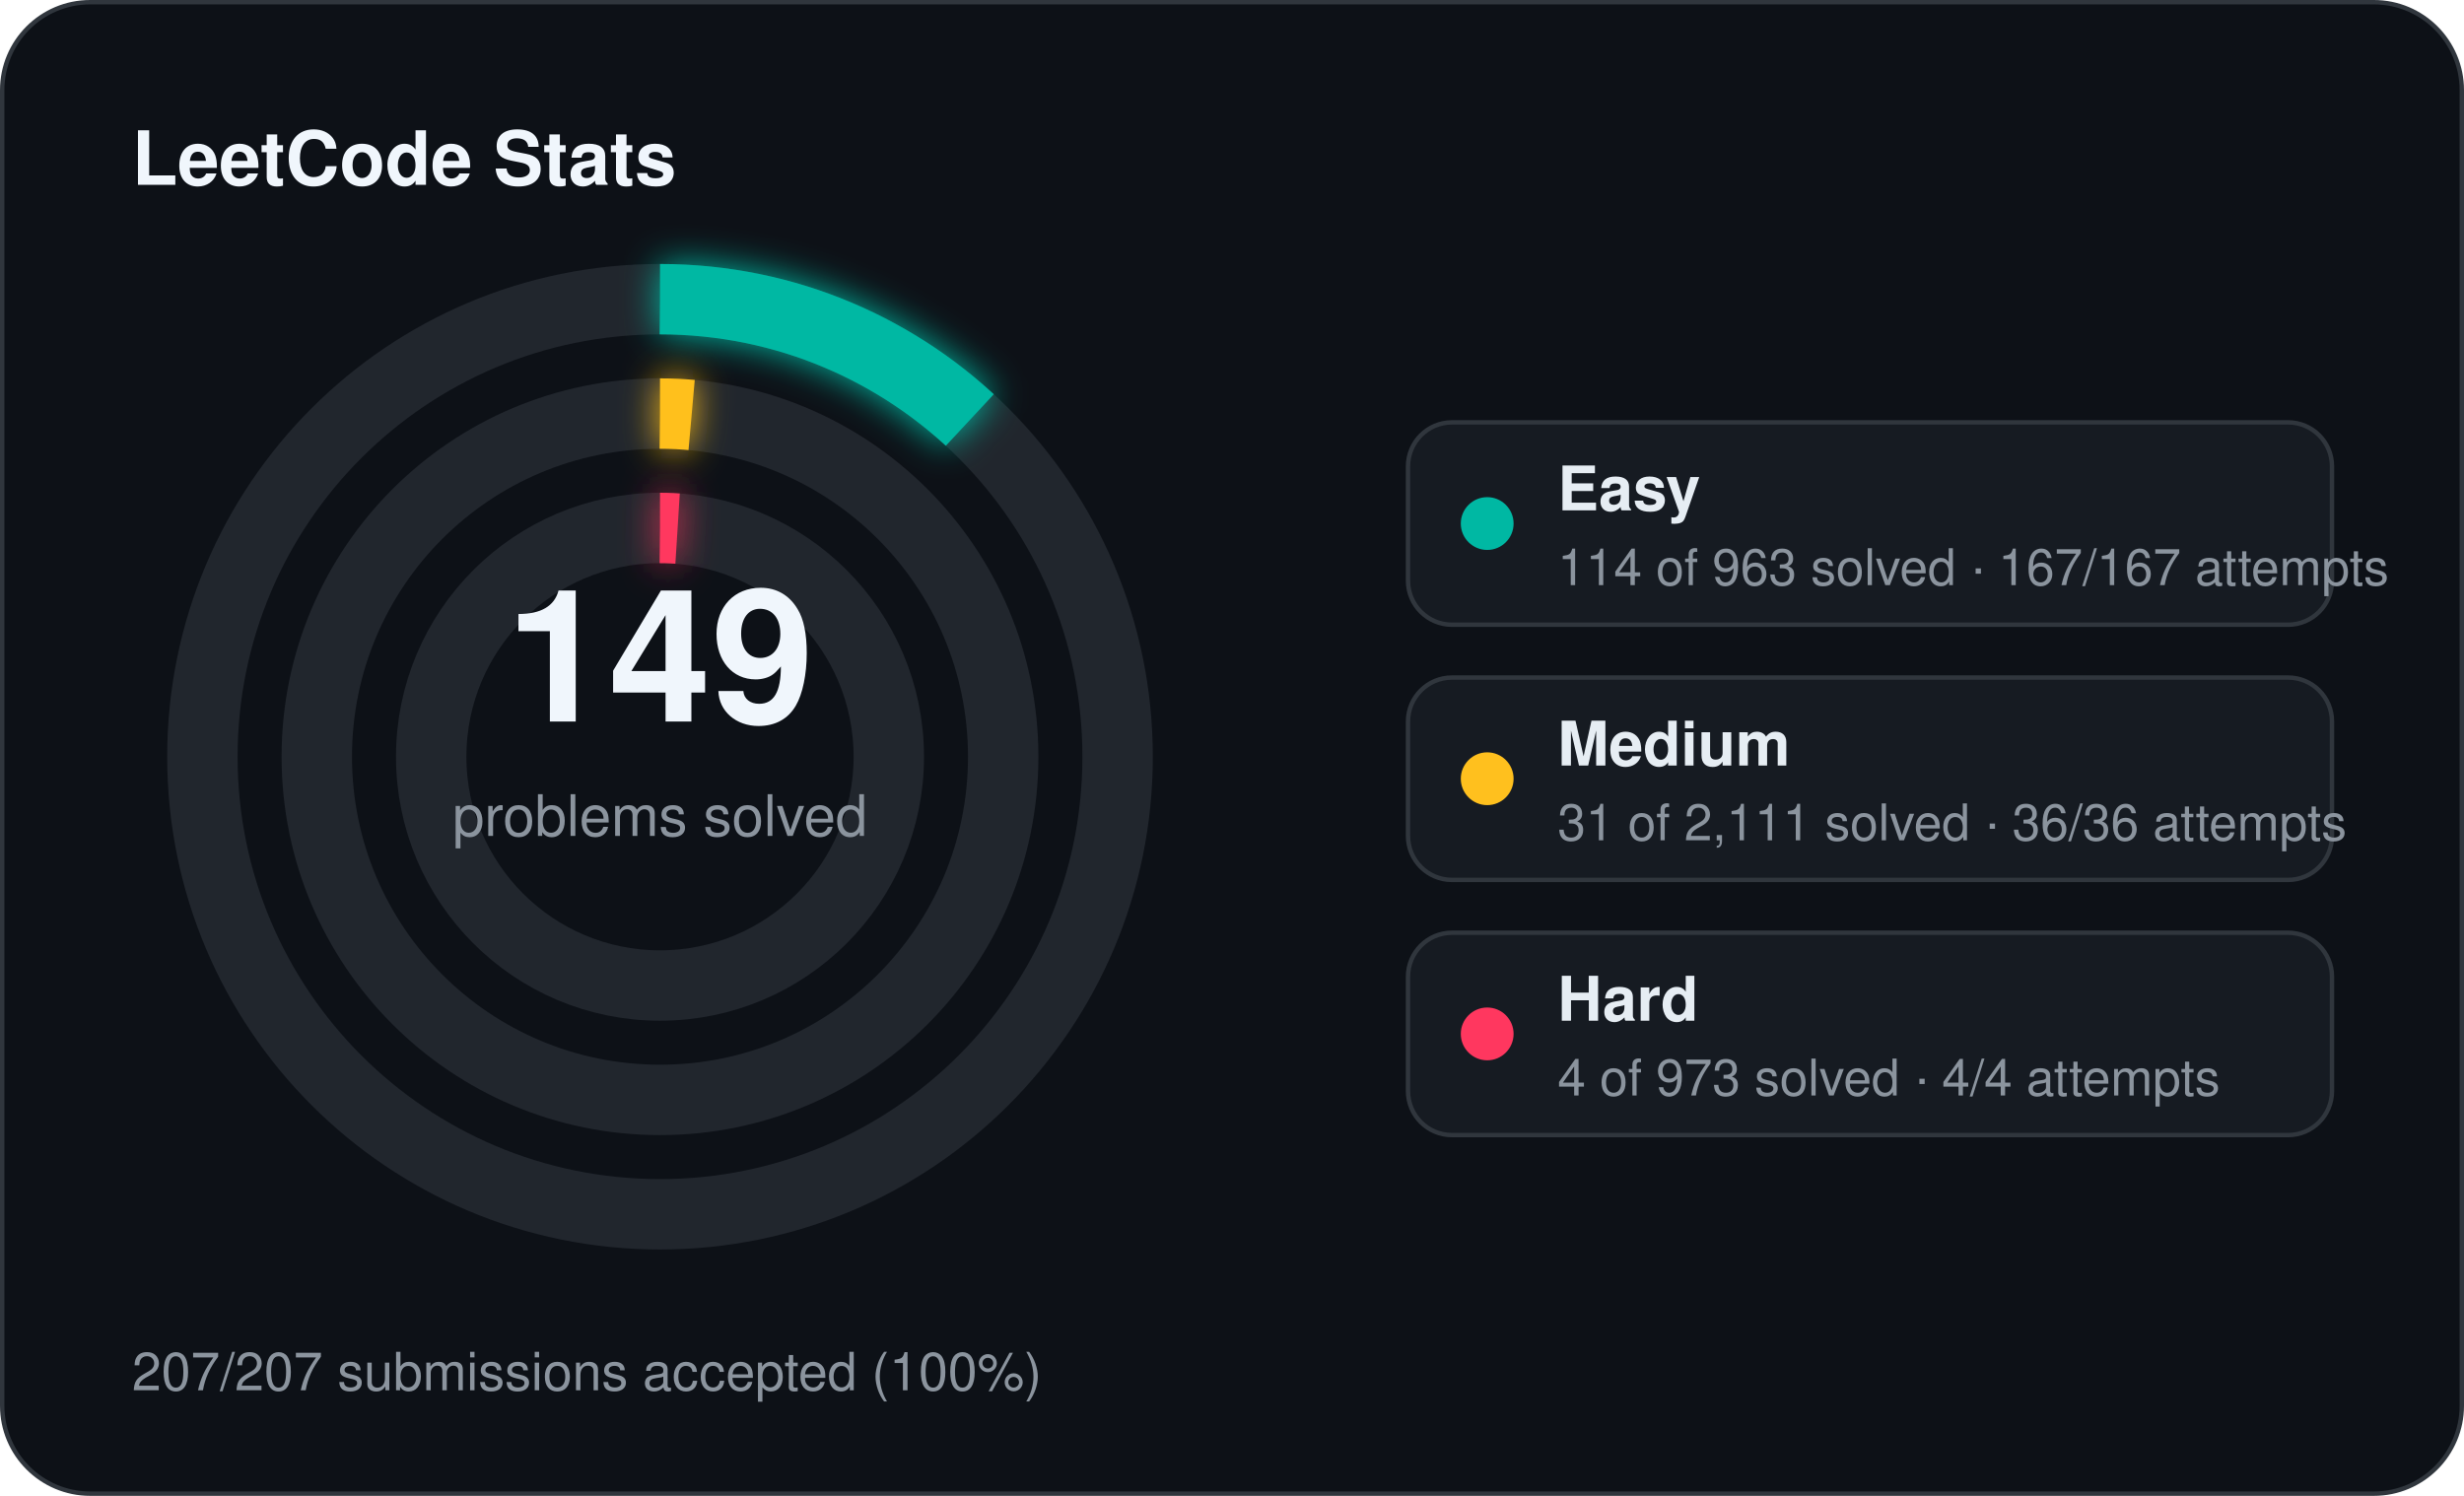
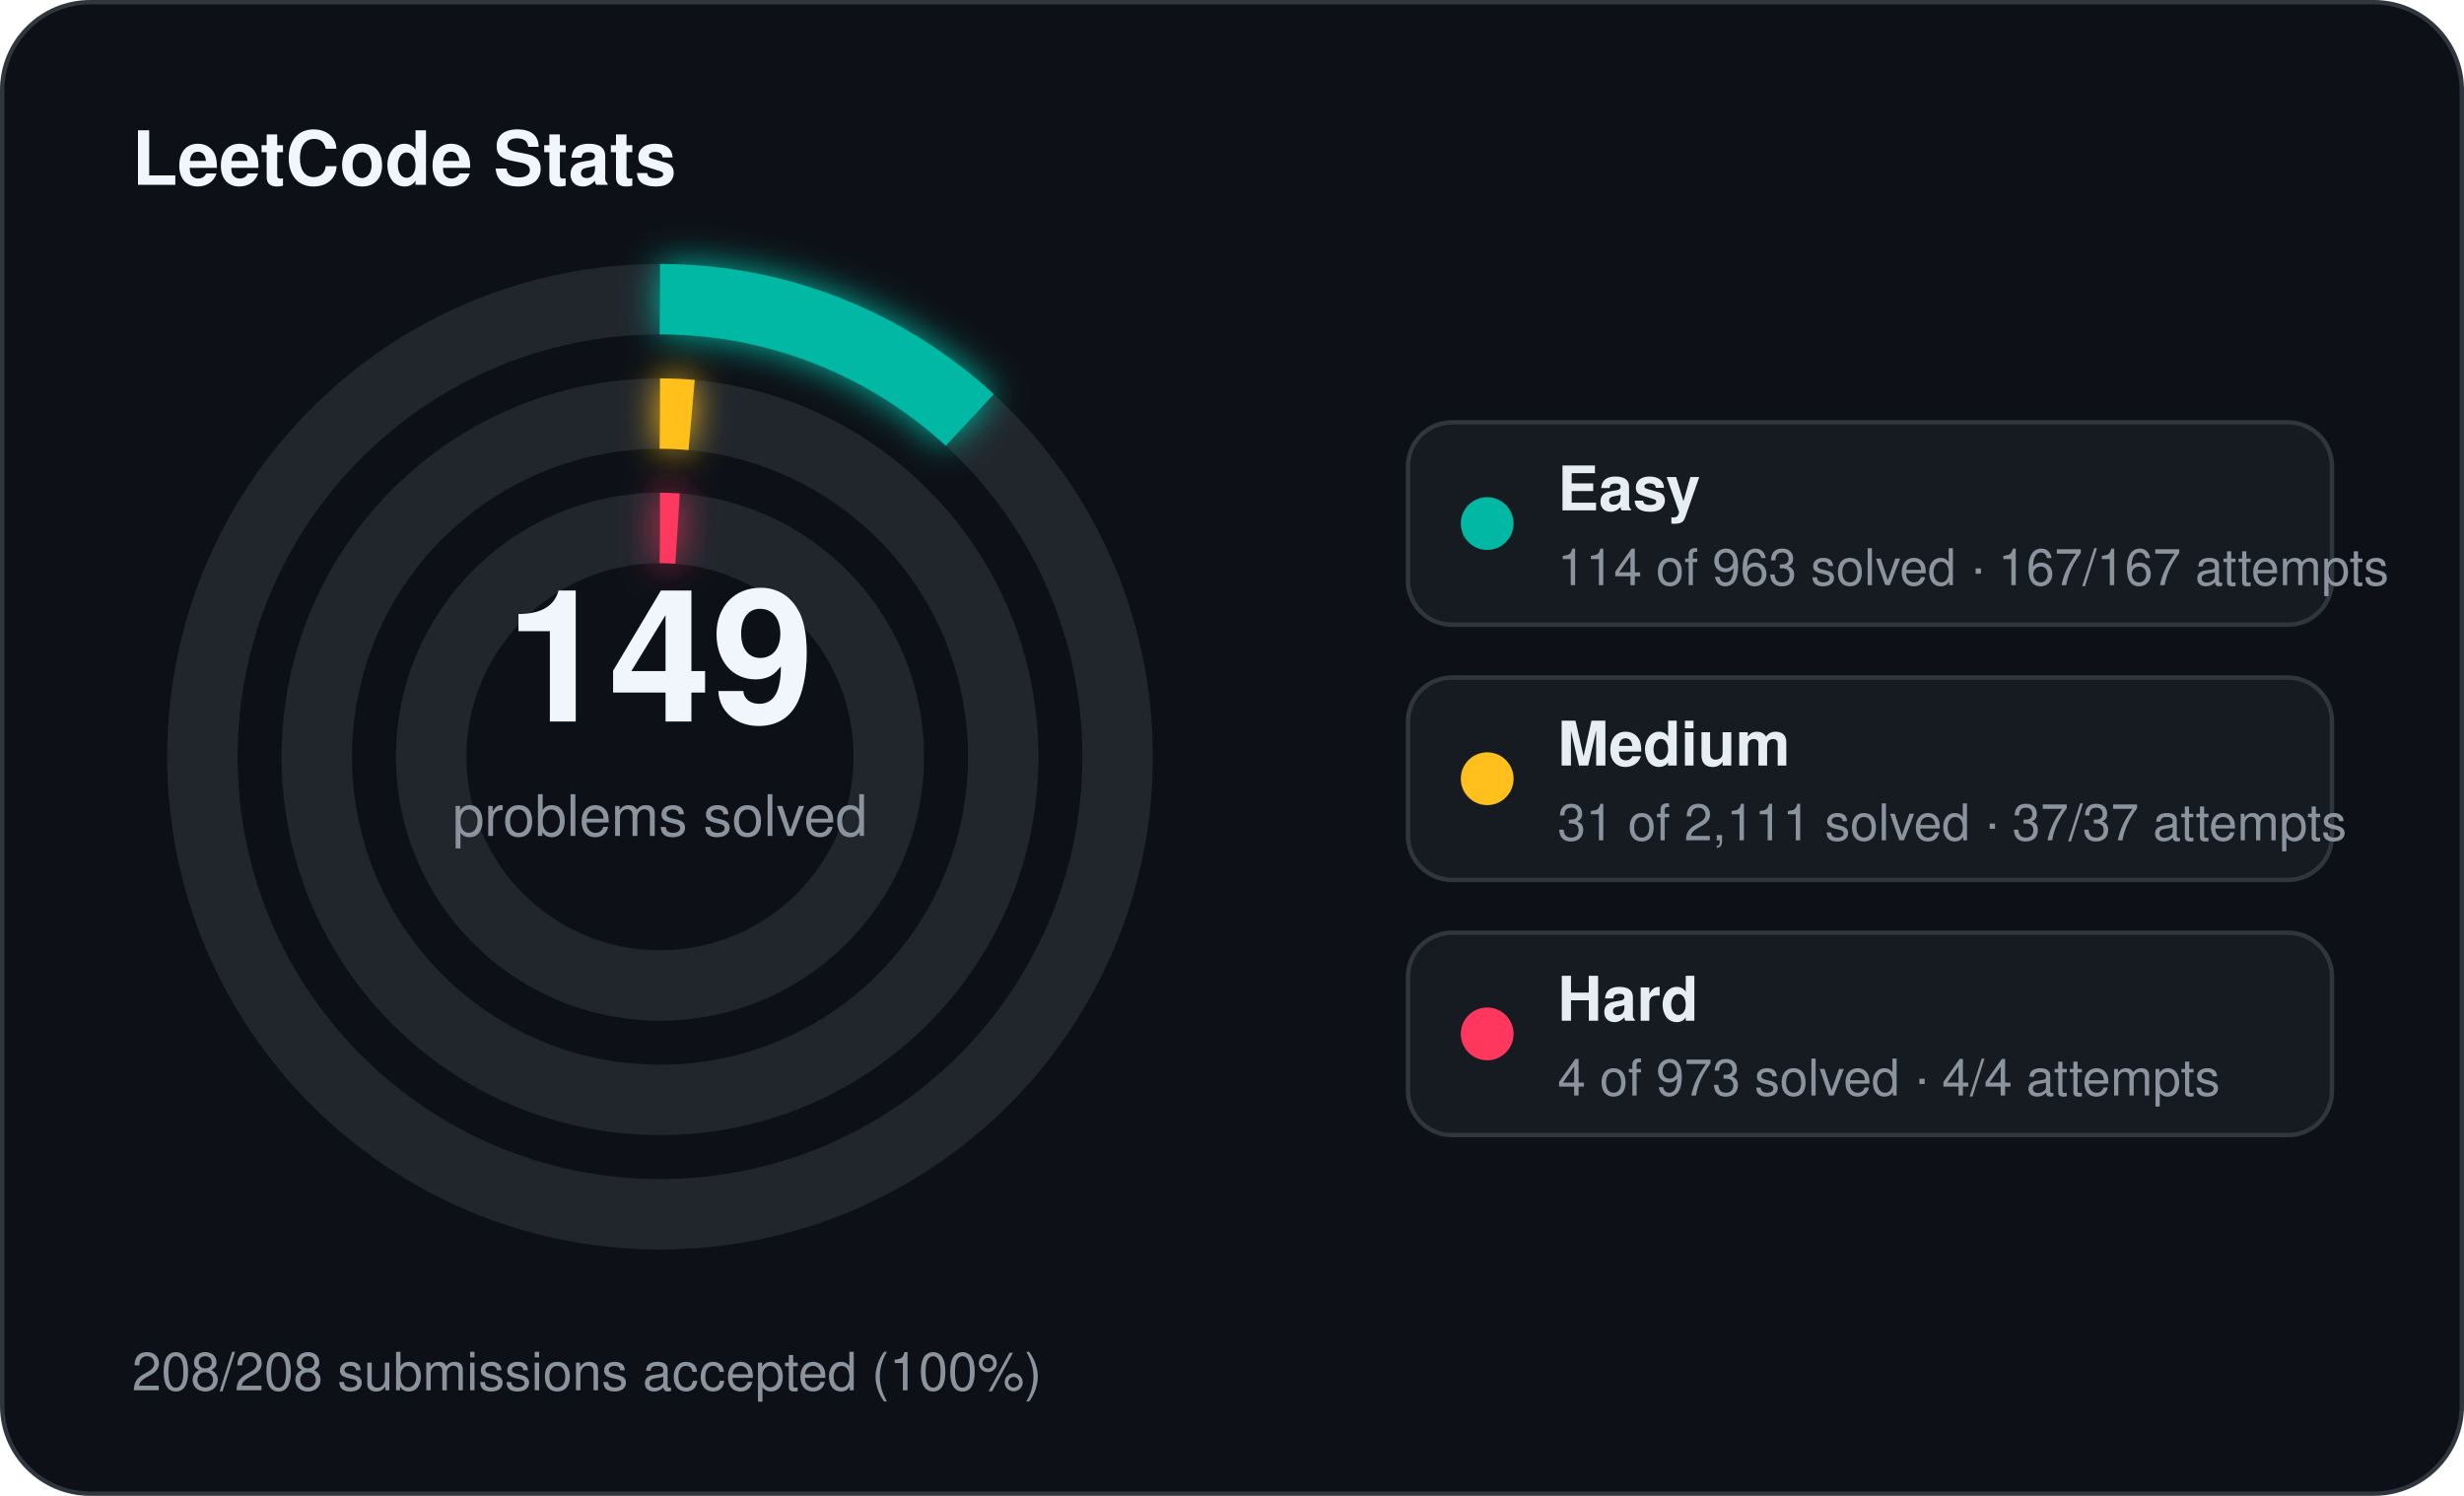
<svg xmlns="http://www.w3.org/2000/svg" width="560" height="340" viewBox="0 0 560 340">
  <defs>
    <filter id="stats-glow" x="-60%" y="-60%" width="220%" height="220%">
      <feGaussianBlur stdDeviation="4" result="blur" />
      <feMerge>
        <feMergeNode in="blur" />
        <feMergeNode in="SourceGraphic" />
      </feMerge>
    </filter>
  </defs>
  <rect x="0.5" y="0.5" width="559" height="339" rx="20" fill="#0d1117" stroke="#30363d" stroke-width="1" />
  <text x="30" y="42" fill="#f0f6fc" font-family="Segoe UI, Helvetica, Arial, sans-serif" font-size="17" font-weight="700">LeetCode Stats</text>
  <circle cx="150" cy="172" r="104" fill="none" stroke="#21262d" stroke-width="16" />
  <circle cx="150" cy="172" r="104" fill="none" stroke="#00b8a3" stroke-width="16" stroke-linecap="butt" stroke-dasharray="77.36 653.45" transform="rotate(-90 150 172)" filter="url(#stats-glow)" />
  <circle cx="150" cy="172" r="78" fill="none" stroke="#21262d" stroke-width="16" />
  <circle cx="150" cy="172" r="78" fill="none" stroke="#ffc01e" stroke-width="16" stroke-linecap="butt" stroke-dasharray="7.20 490.09" transform="rotate(-90 150 172)" filter="url(#stats-glow)" />
  <circle cx="150" cy="172" r="52" fill="none" stroke="#21262d" stroke-width="16" />
  <circle cx="150" cy="172" r="52" fill="none" stroke="#ff375f" stroke-width="16" stroke-linecap="butt" stroke-dasharray="4.00 326.73" transform="rotate(-90 150 172)" filter="url(#stats-glow)" />
  <text x="150" y="164" text-anchor="middle" fill="#f0f6fc" font-family="Segoe UI, Helvetica, Arial, sans-serif" font-size="42" font-weight="700">149</text>
  <text x="150" y="190" text-anchor="middle" fill="#8b949e" font-family="Segoe UI, Helvetica, Arial, sans-serif" font-size="13">problems solved</text>
  <rect x="320" y="96" width="210" height="46" rx="10" fill="#161b22" stroke="#30363d" stroke-width="1" />
  <circle cx="338" cy="119" r="6" fill="#00b8a3" />
  <text x="354" y="116" fill="#e6edf3" font-family="Segoe UI, Helvetica, Arial, sans-serif" font-size="14" font-weight="600">Easy</text>
  <text x="354" y="133" fill="#8b949e" font-family="Segoe UI, Helvetica, Arial, sans-serif" font-size="11.5">114 of 963 solved · 167/167 attempts</text>
  <rect x="320" y="154" width="210" height="46" rx="10" fill="#161b22" stroke="#30363d" stroke-width="1" />
  <circle cx="338" cy="177" r="6" fill="#ffc01e" />
  <text x="354" y="174" fill="#e6edf3" font-family="Segoe UI, Helvetica, Arial, sans-serif" font-size="14" font-weight="600">Medium</text>
-   <text x="354" y="191" fill="#8b949e" font-family="Segoe UI, Helvetica, Arial, sans-serif" font-size="11.5">31 of 2,111 solved · 36/36 attempts</text>
+   <text x="354" y="191" fill="#8b949e" font-family="Segoe UI, Helvetica, Arial, sans-serif" font-size="11.5">31 of 2,111 solved · 37/37 attempts</text>
  <rect x="320" y="212" width="210" height="46" rx="10" fill="#161b22" stroke="#30363d" stroke-width="1" />
  <circle cx="338" cy="235" r="6" fill="#ff375f" />
  <text x="354" y="232" fill="#e6edf3" font-family="Segoe UI, Helvetica, Arial, sans-serif" font-size="14" font-weight="600">Hard</text>
  <text x="354" y="249" fill="#8b949e" font-family="Segoe UI, Helvetica, Arial, sans-serif" font-size="11.5">4 of 973 solved · 4/4 attempts</text>
-   <text x="30" y="316" fill="#8b949e" font-family="Segoe UI, Helvetica, Arial, sans-serif" font-size="12">207/207 submissions accepted (100%)</text>
+   <text x="30" y="316" fill="#8b949e" font-family="Segoe UI, Helvetica, Arial, sans-serif" font-size="12">208/208 submissions accepted (100%)</text>
</svg>
